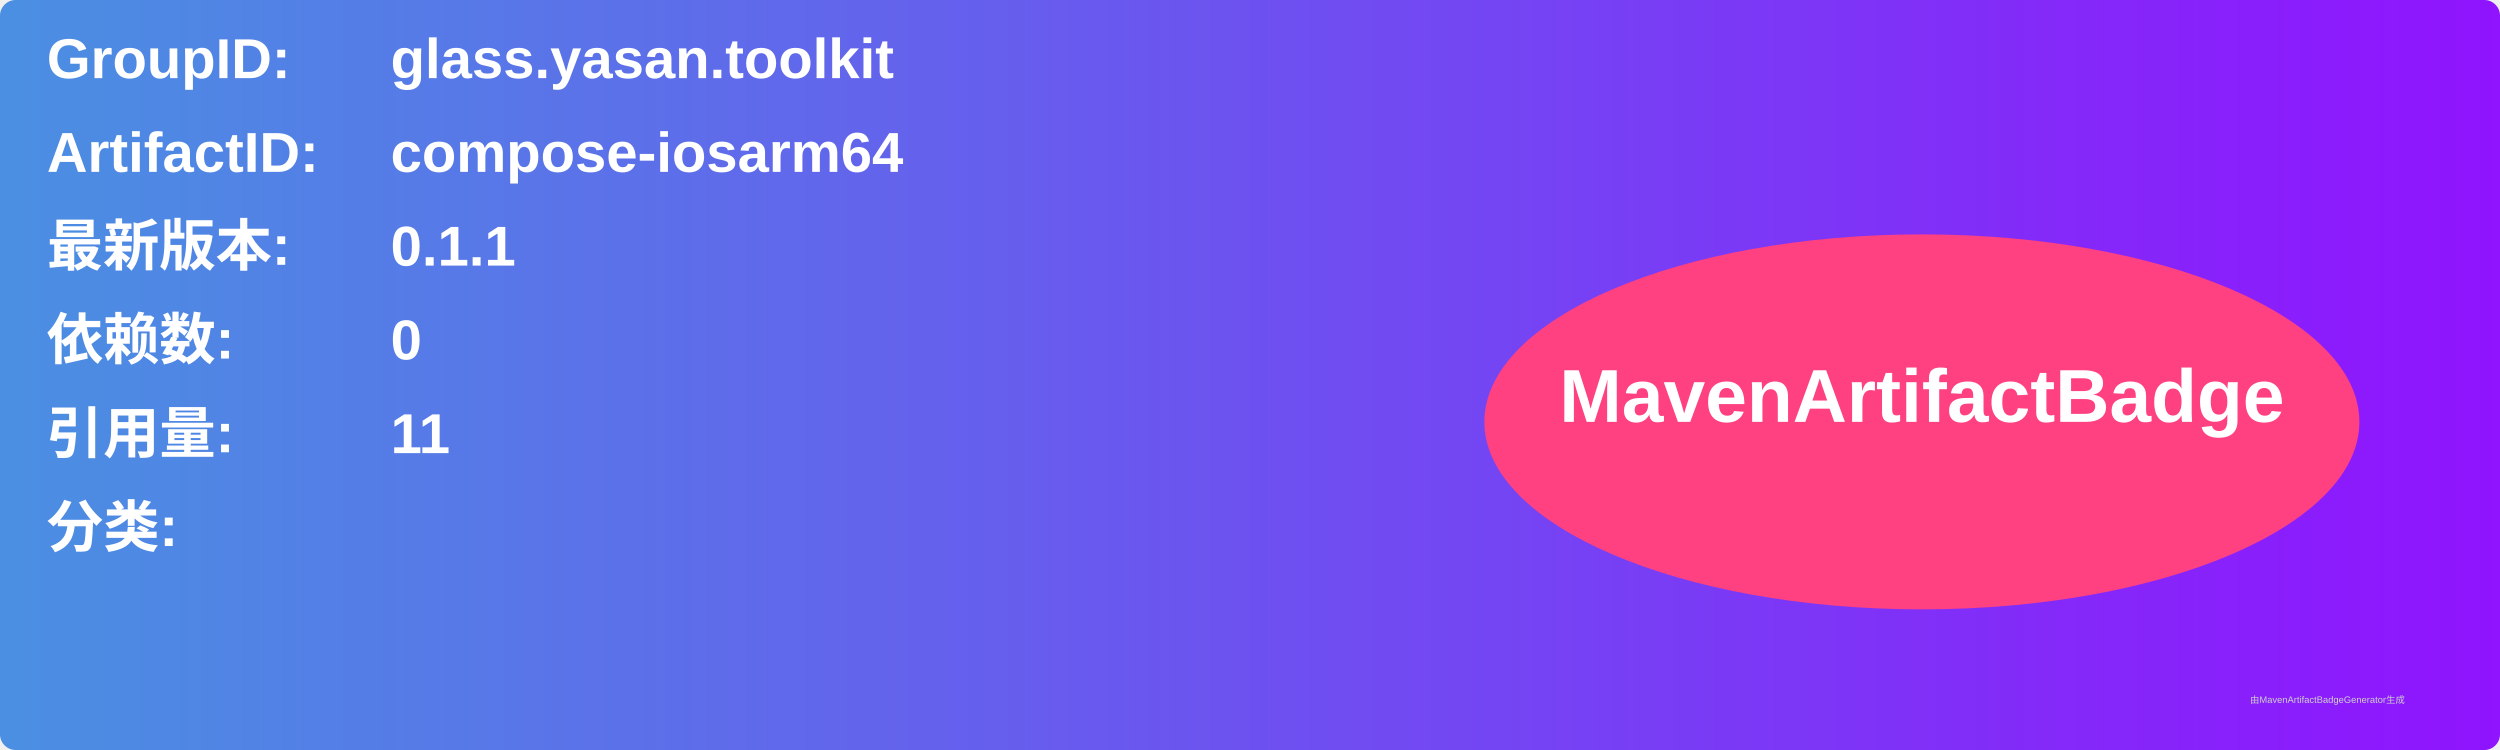
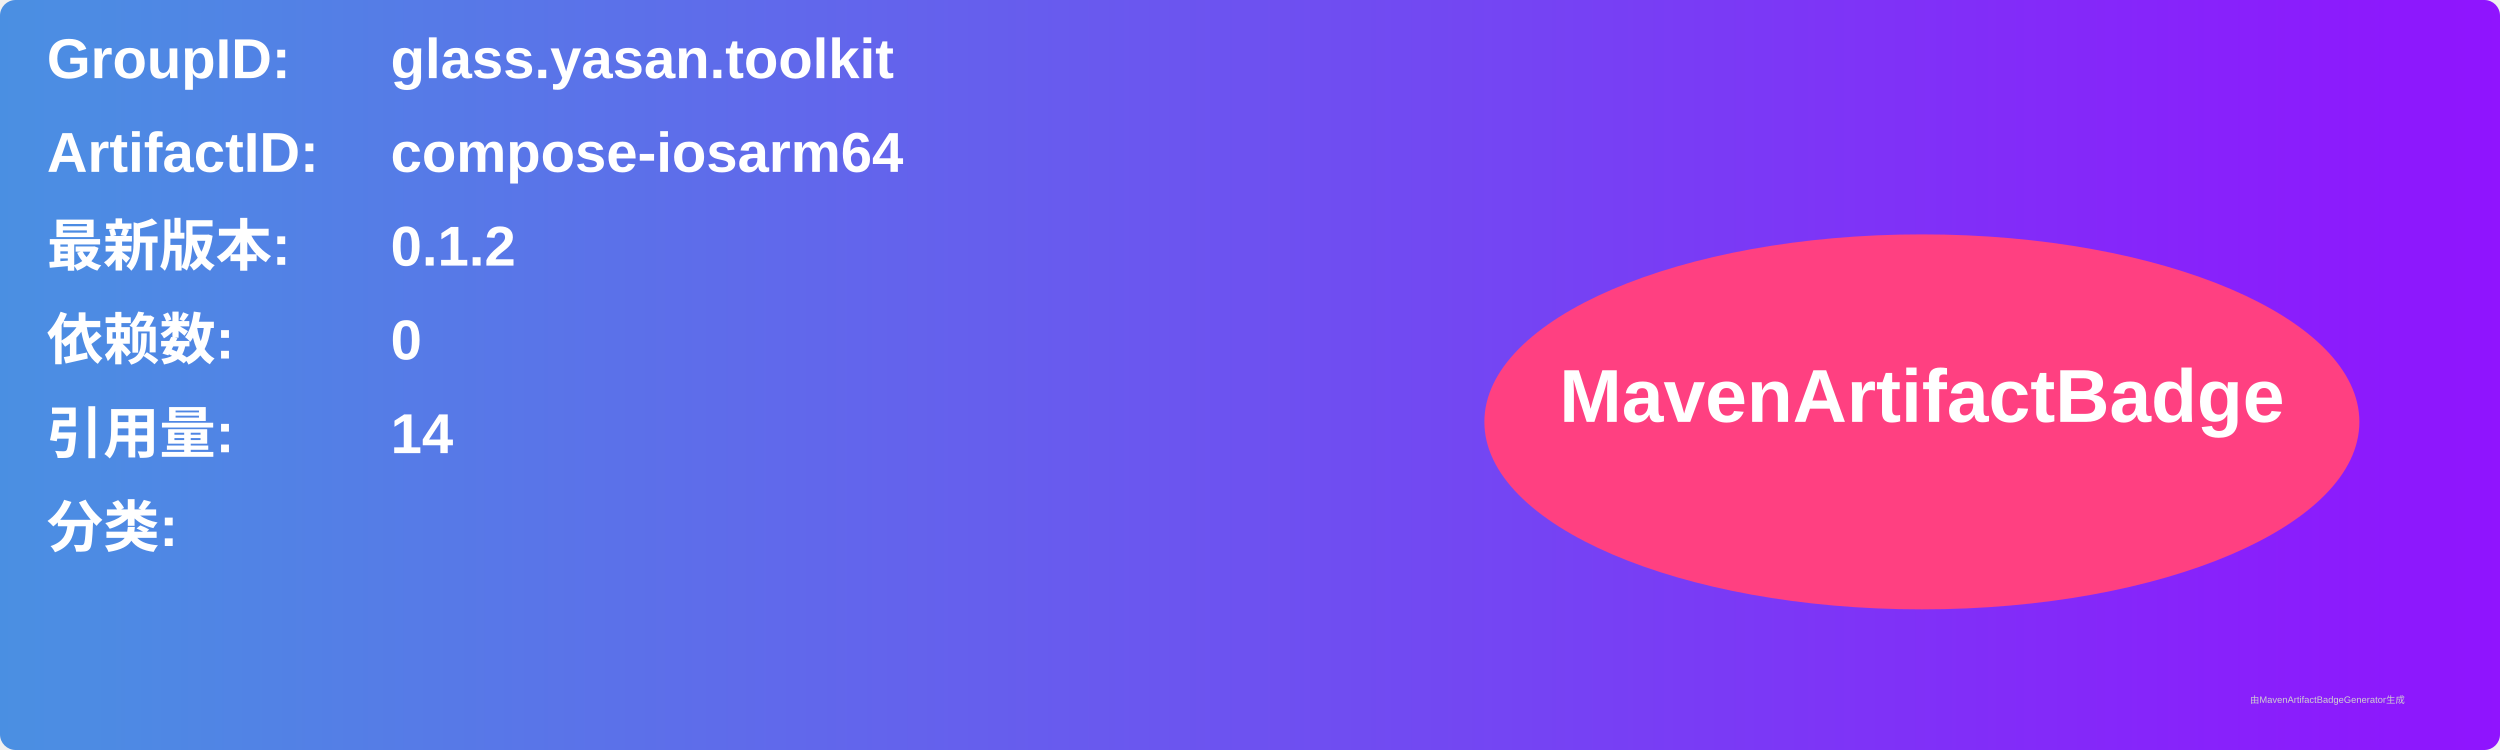
<svg xmlns="http://www.w3.org/2000/svg" width="800" height="240" viewBox="0 0 800 240">
  <linearGradient id="grad" x1="0%" y1="0%" x2="100%" y2="0%">
    <stop offset="0%" stop-color="#4a90e2" />
    <stop offset="100%" stop-color="#9013fe" />
  </linearGradient>
  <rect width="100%" height="100%" rx="5" ry="5" fill="url(#grad)" />
  <g transform="translate(15, 15)">
    <text x="0" y="10" font-family="Arial" font-size="18" fill="white" font-weight="bold" width="260">GroupID:</text>
    <text x="110" y="10" font-family="Arial" font-size="18" fill="white" font-weight="bold" width="460">glass.yasan.toolkit</text>
    <text x="0" y="40" font-family="Arial" font-size="18" fill="white" font-weight="bold" width="260">ArtifactID:</text>
    <text x="110" y="40" font-family="Arial" font-size="18" fill="white" font-weight="bold" width="460">compose-iosarm64</text>
    <text x="0" y="70" font-family="Arial" font-size="18" fill="white" font-weight="bold">最新版本:</text>
    <text x="110" y="70" font-family="Arial" font-size="18" fill="white" font-weight="bold">
-       <tspan font-weight="bold">0.1.1</tspan>
+       <tspan font-weight="bold">0.1.2</tspan>
    </text>
    <text x="0" y="100" font-family="Arial" font-size="18" fill="white" font-weight="bold">依赖数: </text>
    <text x="110" y="100" font-family="Arial" font-size="18" fill="white">
      <tspan font-weight="bold">0</tspan>
    </text>
    <text x="0" y="130" font-family="Arial" font-size="18" fill="white" font-weight="bold">引用量: </text>
    <text x="110" y="130" font-family="Arial" font-size="18" fill="white">
-       <tspan font-weight="bold">11</tspan>
+       <tspan font-weight="bold">14</tspan>
    </text>
    <text x="0" y="160" font-family="Arial" font-size="18" fill="white" font-weight="bold">分类:</text>
    <text x="10" y="190" font-family="Arial" font-size="10" fill="white">
      <tspan font-weight="bold" />
    </text>
    <ellipse cx="600" cy="120" rx="140" ry="60" fill="#ff4081" />
    <text x="600" y="120" text-anchor="middle" font-family="Arial" font-size="24" fill="white" font-weight="bold">MavenArtifactBadge</text>
  </g>
  <text x="720" y="225" font-family="Arial" font-size="3" fill="#d0d0d0">由MavenArtifactBadgeGenerator生成</text>
</svg>
